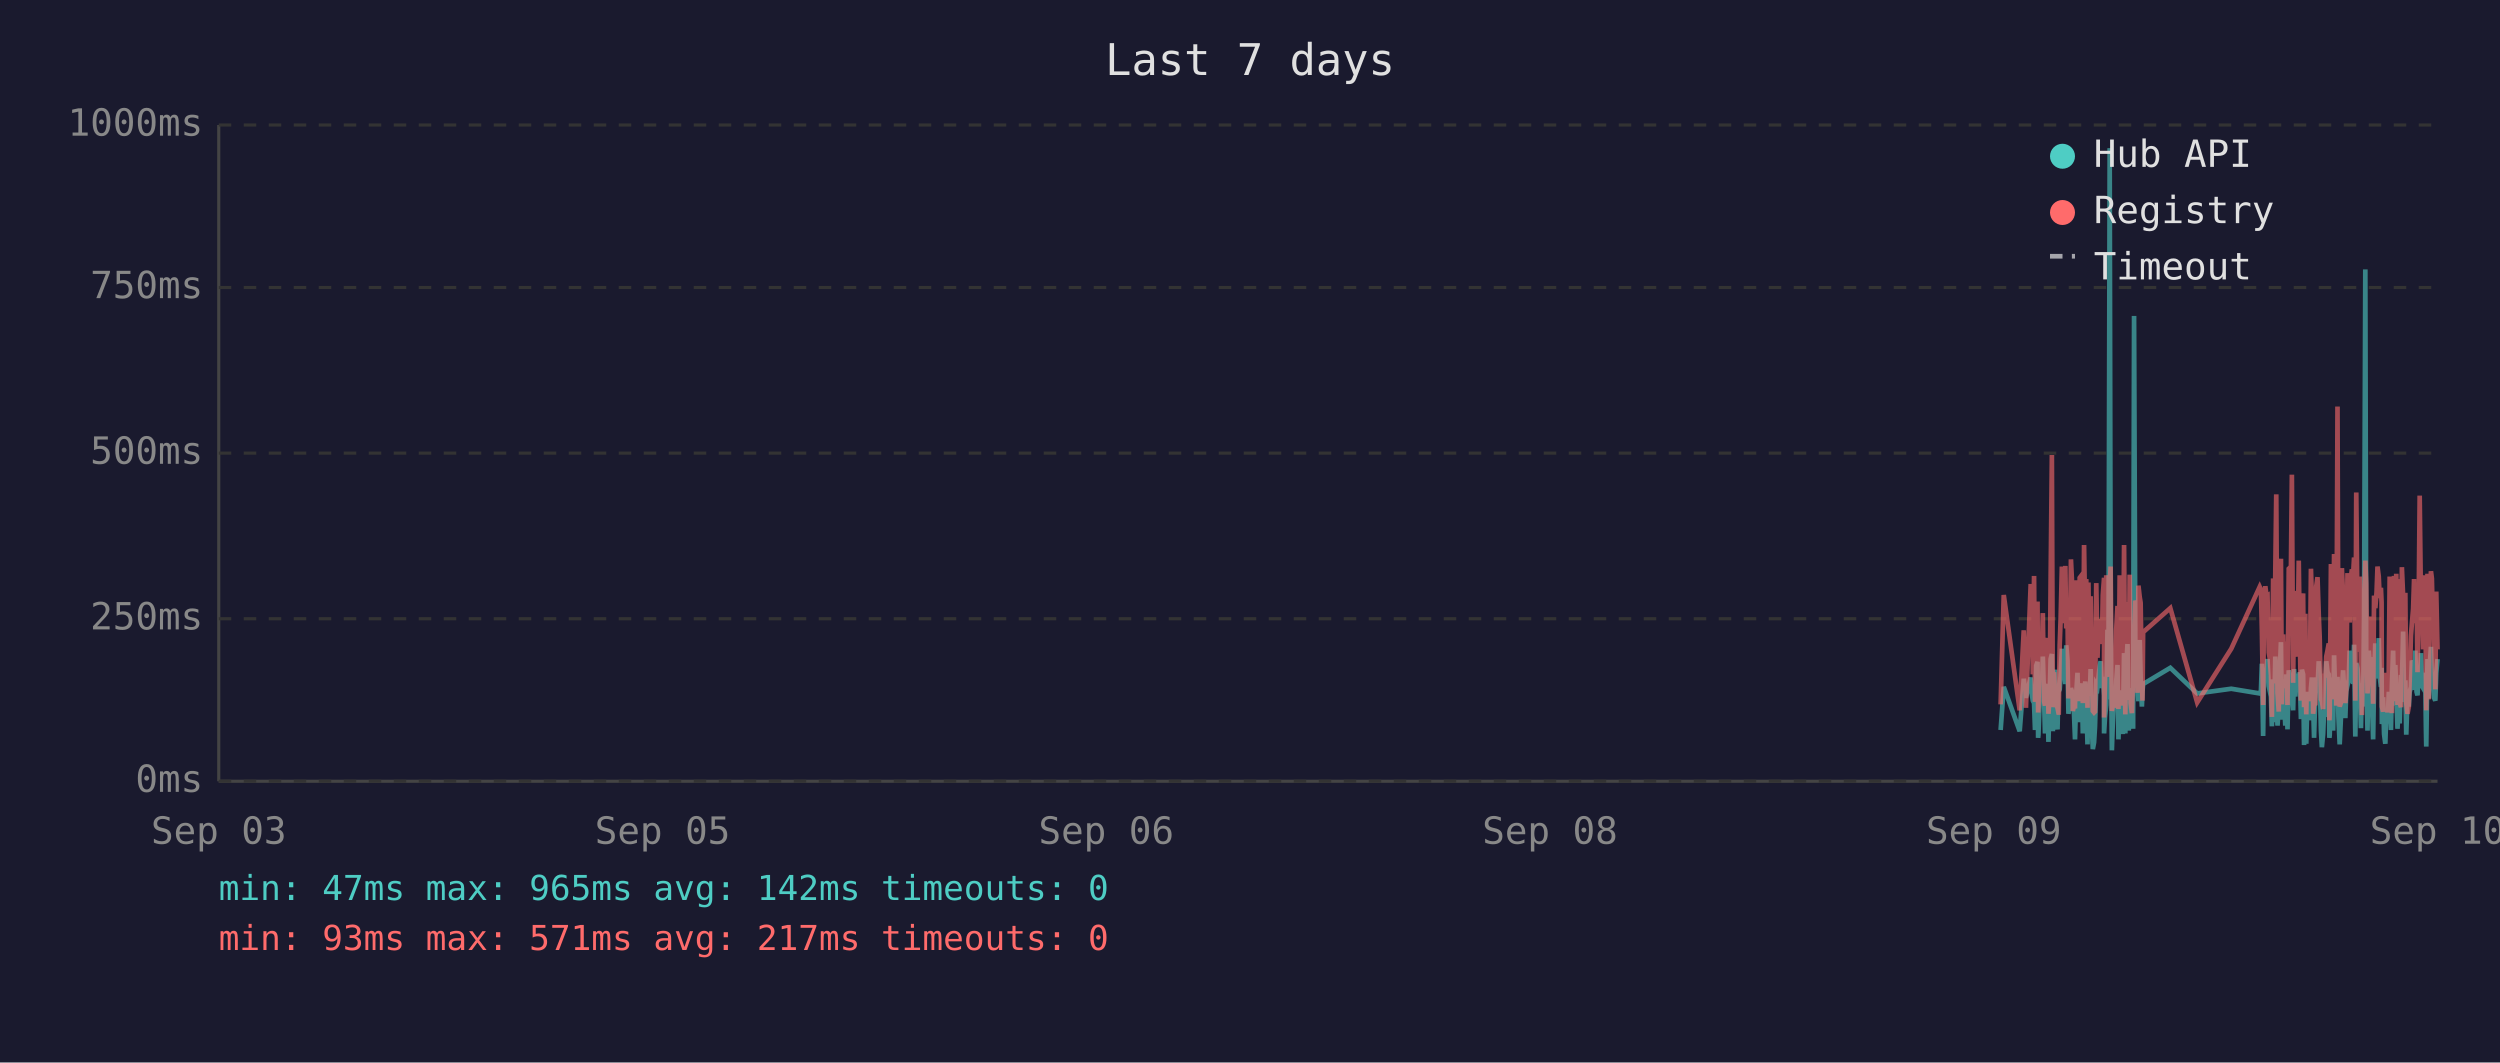
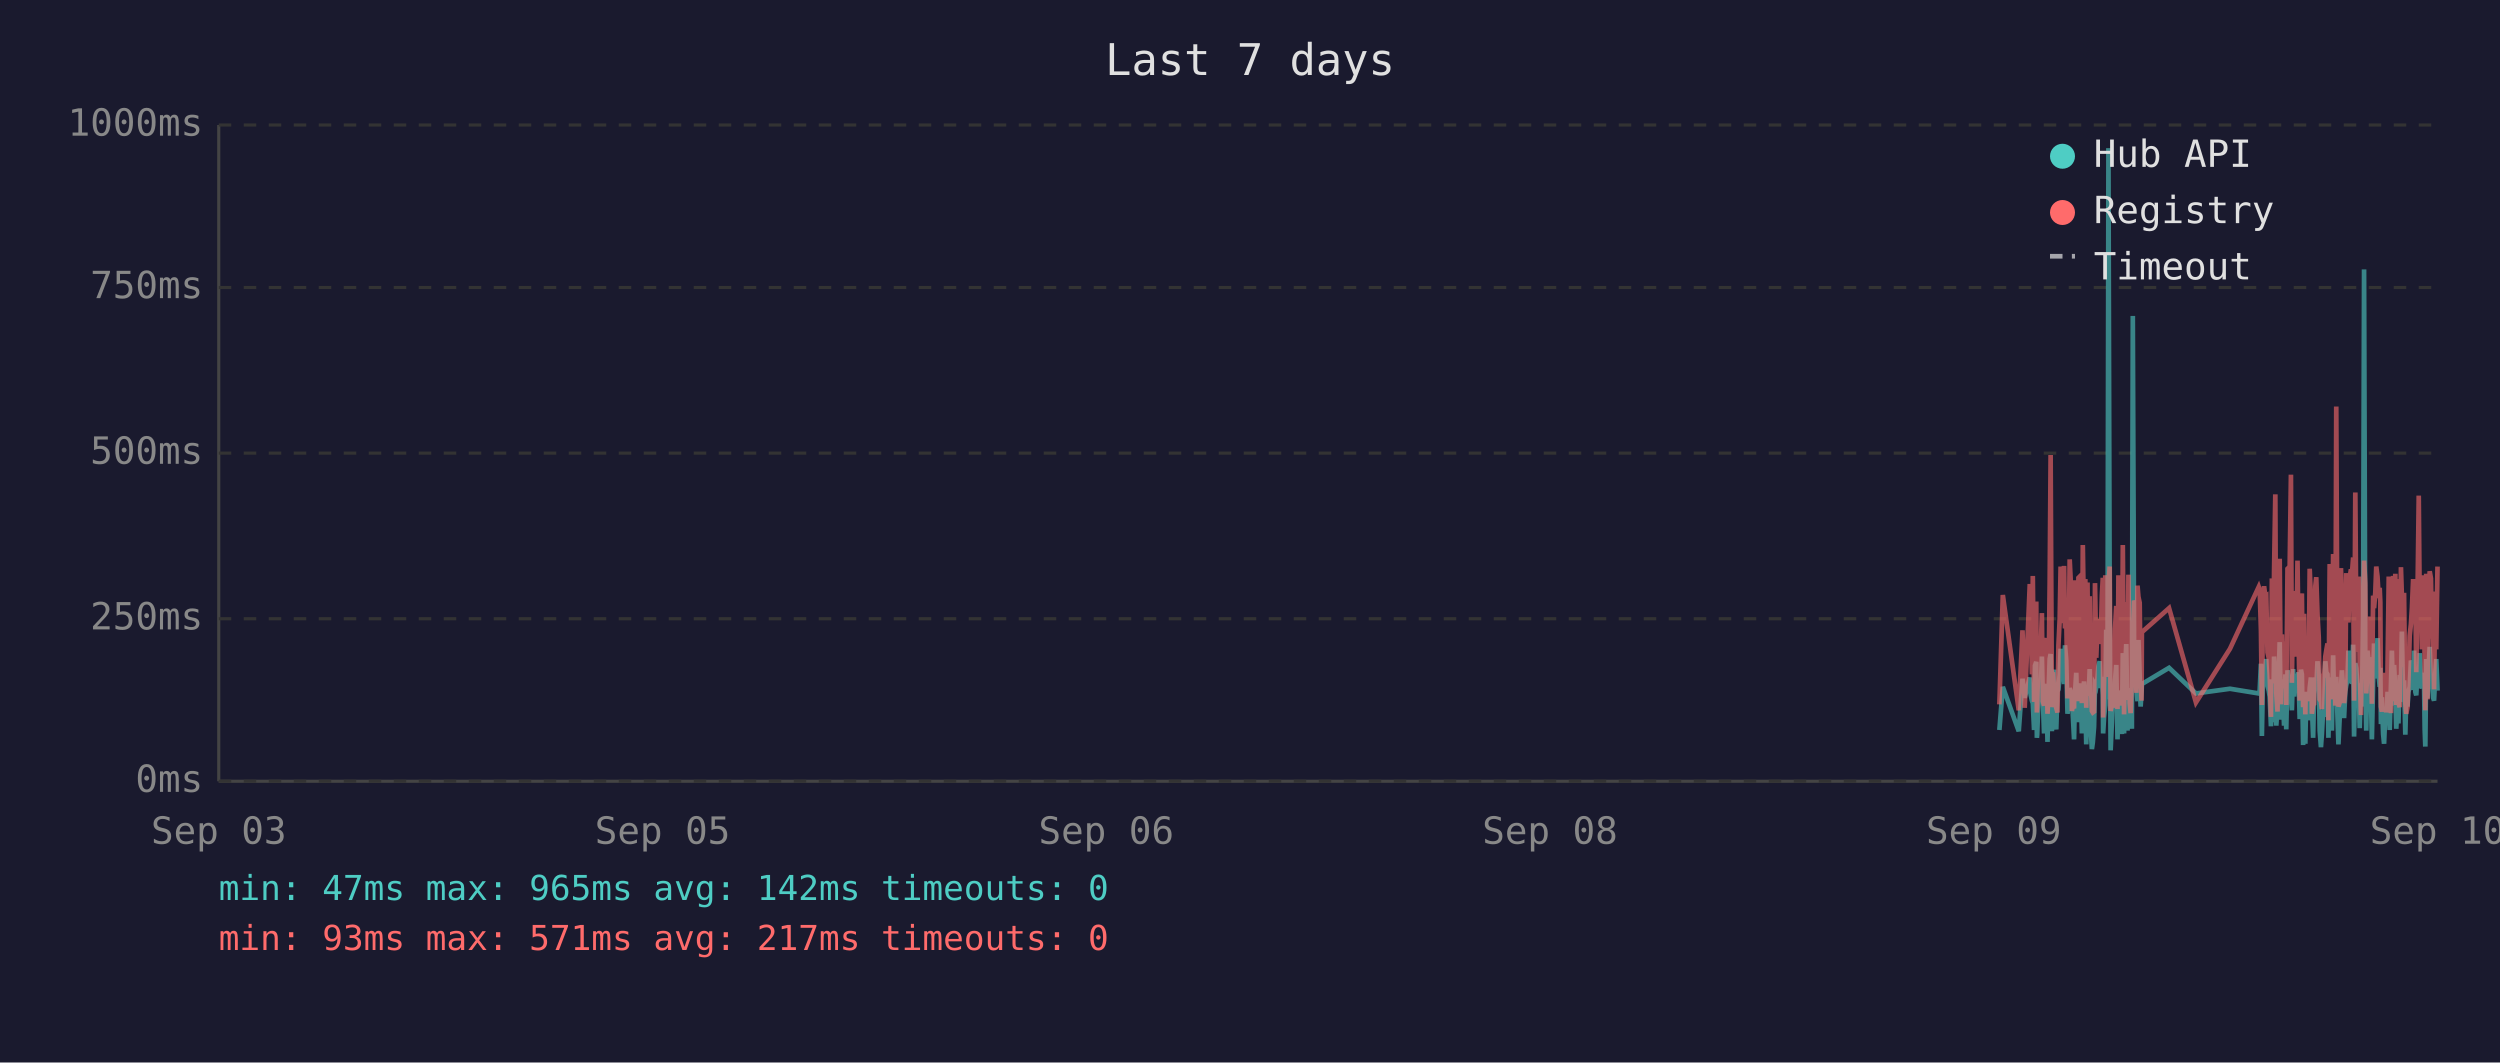
<svg xmlns="http://www.w3.org/2000/svg" viewBox="0 0 800 340" font-family="monospace" font-size="12">
  <rect width="800" height="340" fill="#1a1a2e" />
  <text x="400" y="24" fill="#e0e0e0" font-size="14" text-anchor="middle">Last 7 days</text>
  <line x1="70" y1="40" x2="70" y2="250" stroke="#444" stroke-width="1" />
  <line x1="70" y1="250" x2="780" y2="250" stroke="#444" stroke-width="1" />
  <line x1="70" y1="250" x2="780" y2="250" stroke="#333" stroke-width="1" stroke-dasharray="4" />
  <text x="65" y="250" fill="#888" text-anchor="end" dominant-baseline="middle">0ms</text>
  <line x1="70" y1="198" x2="780" y2="198" stroke="#333" stroke-width="1" stroke-dasharray="4" />
  <text x="65" y="198" fill="#888" text-anchor="end" dominant-baseline="middle">250ms</text>
  <line x1="70" y1="145" x2="780" y2="145" stroke="#333" stroke-width="1" stroke-dasharray="4" />
  <text x="65" y="145" fill="#888" text-anchor="end" dominant-baseline="middle">500ms</text>
  <line x1="70" y1="92" x2="780" y2="92" stroke="#333" stroke-width="1" stroke-dasharray="4" />
  <text x="65" y="92" fill="#888" text-anchor="end" dominant-baseline="middle">750ms</text>
  <line x1="70" y1="40" x2="780" y2="40" stroke="#333" stroke-width="1" stroke-dasharray="4" />
  <text x="65" y="40" fill="#888" text-anchor="end" dominant-baseline="middle">1000ms</text>
  <text x="70" y="270" fill="#888" text-anchor="middle">Sep 03</text>
  <text x="212" y="270" fill="#888" text-anchor="middle">Sep 05</text>
  <text x="354" y="270" fill="#888" text-anchor="middle">Sep 06</text>
  <text x="496" y="270" fill="#888" text-anchor="middle">Sep 08</text>
  <text x="638" y="270" fill="#888" text-anchor="middle">Sep 09</text>
  <text x="780" y="270" fill="#888" text-anchor="middle">Sep 10</text>
-   <polyline points="640.2,233.6 641.2,219.8 646.3,234.0 647.6,217.2 648.3,223.3 649.8,216.8 650.2,222.3 650.5,224.2 650.9,225.0 651.2,233.6 651.6,213.0 652.0,211.8 652.2,236.1 652.3,235.1 652.7,223.8 653.0,221.2 653.4,222.3 653.7,210.1 654.1,223.3 654.4,234.7 654.8,220.6 655.2,218.9 655.5,237.4 655.9,223.1 656.2,210.9 656.6,209.3 656.9,234.0 657.3,217.0 657.6,214.3 658.0,230.9 658.4,233.4 658.7,220.6 658.8,221.2 659.1,220.6 659.4,215.8 659.8,207.6 660.1,216.6 660.5,213.9 660.9,218.9 661.2,206.5 661.6,211.4 661.9,228.4 662.3,226.1 662.7,220.2 663.0,221.2 663.3,221.9 663.7,228.8 664.0,236.6 664.4,221.9 664.8,215.3 665.1,231.1 665.5,221.9 665.8,221.2 666.2,218.7 666.5,234.7 666.9,221.2 667.3,218.1 667.6,223.1 668.0,238.2 668.3,220.8 668.7,224.8 669.0,214.1 669.4,232.6 669.7,239.7 670.1,237.6 670.4,232.6 670.8,219.1 671.2,219.8 671.5,217.2 671.9,213.2 672.2,211.6 672.6,220.2 672.9,216.6 673.3,222.5 673.3,234.7 673.6,229.4 674.0,225.6 674.4,201.5 674.7,223.8 675.1,47.4 675.4,196.0 675.8,240.1 676.1,231.1 676.5,221.0 676.9,225.0 677.2,217.9 677.6,212.8 677.9,236.6 678.3,222.7 678.6,222.9 679.0,221.0 679.3,234.9 679.7,209.0 680.1,234.7 680.4,213.5 680.8,206.1 681.2,233.8 681.5,220.2 681.8,230.7 682.2,223.8 682.6,233.2 682.9,101.1 683.3,207.2 683.6,217.9 684.0,218.9 684.3,224.4 684.7,204.8 685.0,216.6 685.4,226.1 685.6,221.2 685.8,218.9 694.5,213.7 703.1,221.9 714.0,220.4 723.1,221.9 723.5,221.0 723.8,212.4 724.2,235.5 724.5,214.1 724.9,215.3 725.3,214.3 725.6,210.9 726.0,219.5 726.3,221.0 726.7,222.9 727.0,232.4 727.4,217.4 727.7,231.1 728.1,210.1 728.4,216.0 728.8,232.2 729.2,226.1 729.5,216.2 729.9,205.5 730.2,230.3 730.6,217.4 730.9,224.4 731.3,232.2 731.6,215.8 732.0,233.4 732.4,214.5 733.1,219.3 733.4,221.9 733.8,227.3 734.1,214.1 734.5,222.9 734.8,215.6 735.2,218.3 735.6,220.0 735.9,215.1 736.3,230.1 736.6,214.3 737.0,215.8 737.3,238.4 737.7,223.8 738.0,238.0 738.4,222.1 738.8,222.1 739.1,230.5 739.5,220.2 739.8,216.8 740.2,225.6 740.5,236.1 740.9,221.9 741.2,216.8 741.6,220.6 742.0,211.6 742.3,216.6 742.7,233.8 743.0,239.1 743.4,234.9 743.7,227.3 744.1,229.4 744.4,211.6 744.8,215.1 745.2,215.8 745.4,236.1 745.5,235.3 745.9,221.7 746.2,216.8 746.6,233.8 746.9,209.7 747.3,223.8 747.6,222.7 748.0,216.6 748.3,229.4 748.7,238.2 749.1,229.6 749.4,220.4 749.8,214.5 750.1,220.4 750.5,229.8 750.8,221.2 751.2,219.3 751.6,217.4 751.9,208.2 752.3,218.5 752.6,208.2 753.0,218.9 753.3,206.3 753.7,235.7 754.0,212.2 754.4,213.9 754.8,219.8 755.1,218.7 755.5,233.0 755.8,219.3 756.2,226.1 756.5,197.1 756.9,86.2 757.2,216.0 757.6,233.8 758.0,208.2 758.3,213.0 758.7,210.3 759.0,223.3 759.4,236.6 759.7,217.9 760.1,205.9 760.5,216.4 760.8,216.4 761.2,204.2 761.5,216.4 761.9,219.8 762.1,213.7 762.2,231.7 762.6,223.1 762.9,234.9 763.3,238.0 763.6,228.2 764.0,231.5 764.4,222.1 764.7,222.1 765.1,233.6 765.4,219.5 765.8,208.2 766.1,225.8 766.5,212.8 766.8,221.0 767.2,233.2 767.6,224.4 767.9,231.5 768.3,216.0 768.6,218.9 769.0,202.1 769.3,224.6 769.7,217.7 770.0,235.1 770.4,222.9 770.8,226.1 771.1,221.4 771.5,219.8 771.8,211.4 772.2,212.2 772.5,220.8 772.9,208.2 773.3,221.4 773.6,222.5 774.0,214.9 774.3,220.2 774.7,209.0 775.0,219.5 775.4,220.2 775.7,215.3 776.1,218.7 776.3,233.4 776.4,238.9 776.8,210.9 777.2,223.5 777.5,213.2 777.9,207.0 778.2,219.5 778.6,216.4 778.9,223.3 779.3,224.2 779.6,215.3 780.0,210.9" fill="none" stroke="#4ecdc4" stroke-width="1.5" opacity="0.6" />
-   <polyline points="640.2,225.4 641.2,190.4 646.3,227.3 647.6,201.7 648.3,226.5 649.8,187.6 650.2,187.6 650.5,215.8 650.9,184.3 651.2,224.6 651.6,206.3 652.0,192.5 652.2,228.0 652.3,225.8 652.7,209.0 653.0,204.0 653.4,209.0 653.7,196.2 654.1,224.4 654.4,225.8 654.8,206.1 655.2,204.2 655.5,228.4 655.9,222.3 656.2,186.0 656.6,145.6 656.9,226.3 657.3,215.1 657.6,226.3 658.0,224.2 658.4,226.5 658.7,228.0 658.8,228.0 659.1,206.5 659.4,198.1 659.8,181.3 660.1,193.1 660.5,199.4 660.9,181.1 661.2,201.1 661.6,196.7 661.9,223.5 662.3,214.9 662.7,179.0 663.0,185.3 663.3,227.5 663.7,225.8 664.0,226.7 664.4,185.7 664.8,209.5 665.1,224.4 665.5,184.9 665.8,184.5 666.2,206.3 666.5,225.0 666.9,174.4 667.3,200.7 667.6,185.3 668.0,226.5 668.3,186.4 668.7,222.7 669.0,190.8 669.4,216.6 669.7,227.5 670.1,228.0 670.4,227.7 670.8,186.6 671.2,210.5 671.5,200.2 671.9,200.4 672.2,198.1 672.6,206.1 672.9,190.4 673.3,184.9 673.3,229.6 673.6,217.7 674.0,184.1 674.4,188.3 674.7,216.6 675.1,187.8 675.4,181.3 675.8,227.5 676.1,225.6 676.5,207.4 676.9,226.5 677.2,201.3 677.6,193.9 677.9,226.9 678.3,184.1 678.6,209.0 679.0,185.5 679.3,225.8 679.7,174.4 680.1,228.6 680.4,192.7 680.8,197.5 681.2,224.0 681.5,183.9 681.8,225.0 682.2,228.2 682.6,216.0 682.9,209.9 683.3,192.2 683.6,193.3 684.0,221.7 684.3,187.4 684.7,191.0 685.0,192.9 685.4,217.2 685.6,224.2 685.8,202.3 694.5,194.6 703.1,224.8 714.0,207.6 723.1,187.8 723.5,188.7 723.8,201.7 724.2,225.6 724.5,191.0 724.9,187.6 725.3,190.8 725.6,190.6 726.0,208.8 726.3,210.5 726.7,216.0 727.0,229.4 727.4,185.1 727.7,218.7 728.1,182.8 728.4,158.2 728.8,221.7 729.2,227.7 729.5,191.8 729.9,178.8 730.2,225.4 730.6,203.0 730.9,219.5 731.3,219.3 731.6,205.3 732.0,225.6 732.4,182.0 733.1,181.3 733.4,151.9 733.8,218.5 734.1,189.1 734.5,208.0 734.8,207.4 735.2,210.1 735.6,179.4 735.9,202.1 736.3,224.2 736.6,194.3 737.0,189.9 737.3,226.3 737.7,196.4 738.0,228.6 738.4,206.5 738.8,217.4 739.1,224.4 739.5,182.0 739.8,191.4 740.2,228.4 740.5,225.4 740.9,225.2 741.2,187.6 741.6,184.7 742.0,196.7 742.3,204.0 742.7,223.8 743.0,224.4 743.4,226.9 743.7,215.6 744.1,216.8 744.4,210.1 744.8,208.2 745.2,205.9 745.4,230.5 745.5,228.4 745.9,180.5 746.2,186.4 746.6,223.8 746.9,177.3 747.3,184.7 747.6,225.8 748.0,130.1 748.3,217.2 748.7,226.1 749.1,224.8 749.4,181.8 749.8,190.8 750.1,201.7 750.5,225.0 750.8,221.0 751.2,183.4 751.6,192.7 751.9,199.2 752.3,184.9 752.6,182.2 753.0,183.9 753.3,178.4 753.7,224.2 754.0,157.6 754.4,197.7 754.8,208.6 755.1,184.5 755.5,214.1 755.8,228.8 756.2,206.5 756.5,194.6 756.9,179.4 757.2,186.6 757.6,221.9 758.0,214.1 758.3,203.6 758.7,197.3 759.0,208.8 759.4,225.2 759.7,190.6 760.1,194.6 760.5,189.5 760.8,181.3 761.2,184.5 761.5,191.4 761.9,188.1 762.1,192.7 762.2,226.1 762.6,227.7 762.9,225.0 763.3,223.5 763.6,215.3 764.0,228.0 764.4,215.1 764.7,184.5 765.1,215.3 765.4,228.2 765.8,197.3 766.1,184.3 766.5,224.4 766.8,183.6 767.2,225.6 767.6,185.3 767.9,224.8 768.3,226.3 768.6,181.5 769.0,190.8 769.3,213.5 769.7,189.7 770.0,225.0 770.4,228.4 770.8,226.3 771.1,217.7 771.5,203.4 771.8,199.6 772.2,194.8 772.5,185.3 772.9,199.4 773.3,188.9 773.6,215.1 774.0,190.6 774.3,158.6 774.7,192.7 775.0,187.8 775.4,207.8 775.7,195.0 776.1,184.1 776.3,216.0 776.4,227.3 776.8,183.6 777.2,223.8 777.5,194.3 777.9,182.8 778.2,185.1 778.6,202.3 778.9,204.4 779.3,220.6 779.6,189.3 780.0,207.8" fill="none" stroke="#ff6b6b" stroke-width="1.5" opacity="0.6" />
+   <polyline points="639.8,233.6 640.9,219.8 646.0,234.0 647.2,217.2 647.9,223.3 649.5,216.8 649.8,222.3 650.2,224.2 650.5,225.0 650.9,233.6 651.2,213.0 651.6,211.8 651.8,236.1 651.9,235.1 652.3,223.8 652.7,221.2 653.0,222.3 653.4,210.1 653.7,223.3 654.1,234.7 654.4,220.6 654.8,218.9 655.2,237.4 655.5,223.1 655.9,210.9 656.2,209.3 656.6,234.0 656.9,217.0 657.3,214.3 657.6,230.9 658.0,233.4 658.4,220.6 658.4,221.2 658.7,220.6 659.1,215.8 659.4,207.6 659.8,216.6 660.1,213.9 660.5,218.9 660.8,206.5 661.2,211.4 661.6,228.4 661.9,226.1 662.3,220.2 662.6,221.2 663.0,221.9 663.3,228.8 663.7,236.6 664.0,221.9 664.4,215.3 664.8,231.1 665.1,221.9 665.5,221.2 665.8,218.7 666.2,234.7 666.5,221.2 666.9,218.1 667.3,223.1 667.6,238.2 668.0,220.8 668.3,224.8 668.7,214.1 669.0,232.6 669.4,239.7 669.7,237.6 670.1,232.6 670.4,219.1 670.8,219.8 671.2,217.2 671.5,213.2 671.9,211.6 672.2,220.2 672.6,216.6 672.9,222.5 673.0,234.7 673.3,229.4 673.7,225.6 674.0,201.5 674.4,223.8 674.7,47.4 675.1,196.0 675.4,240.1 675.8,231.1 676.1,221.0 676.5,225.0 676.8,217.9 677.2,212.8 677.6,236.6 677.9,222.7 678.3,222.9 678.6,221.0 679.0,234.9 679.3,209.0 679.7,234.7 680.1,213.5 680.4,206.1 680.8,233.8 681.1,220.2 681.5,230.7 681.8,223.8 682.2,233.2 682.5,101.1 682.9,207.2 683.3,217.9 683.6,218.9 684.0,224.4 684.3,204.8 684.7,216.6 685.0,226.1 685.3,221.2 685.4,218.9 694.1,213.7 702.7,221.9 713.6,220.4 722.8,221.9 723.1,221.0 723.5,212.4 723.8,235.5 724.2,214.1 724.5,215.3 724.9,214.3 725.2,210.9 725.6,219.5 726.0,221.0 726.3,222.9 726.7,232.4 727.0,217.4 727.4,231.1 727.7,210.1 728.1,216.0 728.4,232.2 728.8,226.1 729.2,216.2 729.5,205.5 729.9,230.3 730.2,217.4 730.6,224.4 730.9,232.2 731.3,215.8 731.6,233.4 732.0,214.5 732.7,219.3 733.1,221.9 733.4,227.3 733.8,214.1 734.1,222.9 734.5,215.6 734.8,218.3 735.2,220.0 735.5,215.1 735.9,230.1 736.3,214.3 736.6,215.8 737.0,238.4 737.3,223.8 737.7,238.0 738.0,222.1 738.4,222.1 738.7,230.5 739.1,220.2 739.5,216.8 739.8,225.6 740.2,236.1 740.5,221.9 740.9,216.8 741.2,220.6 741.6,211.6 742.0,216.6 742.3,233.8 742.7,239.1 743.0,234.9 743.4,227.3 743.7,229.4 744.1,211.6 744.4,215.1 744.8,215.8 745.1,236.1 745.1,235.3 745.5,221.7 745.9,216.8 746.2,233.8 746.6,209.7 746.9,223.8 747.3,222.7 747.6,216.6 748.0,229.4 748.3,238.2 748.7,229.6 749.1,220.4 749.4,214.5 749.8,220.4 750.1,229.8 750.5,221.2 750.8,219.3 751.2,217.4 751.5,208.2 751.9,218.5 752.3,208.2 752.6,218.9 753.0,206.3 753.3,235.7 753.7,212.2 754.0,213.9 754.4,219.8 754.8,218.7 755.1,233.0 755.5,219.3 755.8,226.1 756.2,197.1 756.5,86.2 756.9,216.0 757.2,233.8 757.6,208.2 758.0,213.0 758.3,210.3 758.7,223.3 759.0,236.6 759.4,217.9 759.7,205.9 760.1,216.4 760.4,216.4 760.8,204.2 761.2,216.4 761.5,219.8 761.7,213.7 761.9,231.7 762.2,223.1 762.6,234.9 762.9,238.0 763.3,228.2 763.6,231.5 764.0,222.1 764.4,222.1 764.7,233.6 765.1,219.5 765.4,208.2 765.8,225.8 766.1,212.8 766.5,221.0 766.8,233.2 767.2,224.4 767.5,231.5 767.9,216.0 768.3,218.9 768.6,202.1 769.0,224.6 769.3,217.7 769.7,235.1 770.0,222.9 770.4,226.1 770.7,221.4 771.1,219.8 771.5,211.4 771.8,212.2 772.2,220.8 772.5,208.2 772.9,221.4 773.2,222.5 773.6,214.9 774.0,220.2 774.3,209.0 774.7,219.5 775.0,220.2 775.4,215.3 775.7,218.7 775.9,233.4 776.1,238.9 776.4,210.9 776.8,223.5 777.2,213.2 777.5,207.0 777.9,219.5 778.2,216.4 778.6,223.3 778.9,224.2 779.3,215.3 779.6,210.9 780.0,221.0" fill="none" stroke="#4ecdc4" stroke-width="1.5" opacity="0.6" />
+   <polyline points="639.8,225.4 640.9,190.4 646.0,227.3 647.2,201.7 647.9,226.5 649.5,187.6 649.8,187.6 650.2,215.8 650.5,184.3 650.9,224.6 651.2,206.3 651.6,192.5 651.8,228.0 651.9,225.8 652.3,209.0 652.7,204.0 653.0,209.0 653.4,196.2 653.7,224.4 654.1,225.8 654.4,206.1 654.8,204.2 655.2,228.4 655.5,222.3 655.9,186.0 656.2,145.6 656.6,226.3 656.9,215.1 657.3,226.3 657.6,224.2 658.0,226.5 658.4,228.0 658.4,228.0 658.7,206.5 659.1,198.1 659.4,181.3 659.8,193.1 660.1,199.4 660.5,181.1 660.8,201.1 661.2,196.7 661.6,223.5 661.9,214.9 662.3,179.0 662.6,185.3 663.0,227.5 663.3,225.8 663.7,226.7 664.0,185.7 664.4,209.5 664.8,224.4 665.1,184.9 665.5,184.5 665.8,206.3 666.2,225.0 666.5,174.4 666.9,200.7 667.3,185.3 667.6,226.5 668.0,186.4 668.3,222.7 668.7,190.8 669.0,216.6 669.4,227.5 669.7,228.0 670.1,227.7 670.4,186.6 670.8,210.5 671.2,200.2 671.5,200.4 671.9,198.1 672.2,206.1 672.6,190.4 672.9,184.9 673.0,229.6 673.3,217.7 673.7,184.1 674.0,188.3 674.4,216.6 674.7,187.8 675.1,181.3 675.4,227.5 675.8,225.6 676.1,207.4 676.5,226.5 676.8,201.3 677.2,193.9 677.6,226.9 677.9,184.1 678.3,209.0 678.6,185.5 679.0,225.8 679.3,174.4 679.7,228.6 680.1,192.7 680.4,197.5 680.8,224.0 681.1,183.9 681.5,225.0 681.8,228.2 682.2,216.0 682.5,209.9 682.9,192.2 683.3,193.3 683.6,221.7 684.0,187.4 684.3,191.0 684.7,192.9 685.0,217.2 685.3,224.2 685.4,202.3 694.1,194.6 702.7,224.8 713.6,207.6 722.8,187.8 723.1,188.7 723.5,201.7 723.8,225.6 724.2,191.0 724.5,187.6 724.9,190.8 725.2,190.6 725.6,208.8 726.0,210.5 726.3,216.0 726.7,229.4 727.0,185.1 727.4,218.7 727.7,182.8 728.1,158.2 728.4,221.7 728.8,227.7 729.2,191.8 729.5,178.8 729.9,225.4 730.2,203.0 730.6,219.5 730.9,219.3 731.3,205.3 731.6,225.6 732.0,182.0 732.7,181.3 733.1,151.9 733.4,218.5 733.8,189.1 734.1,208.0 734.5,207.4 734.8,210.1 735.2,179.4 735.5,202.1 735.9,224.2 736.3,194.3 736.6,189.9 737.0,226.3 737.3,196.4 737.7,228.6 738.0,206.5 738.4,217.4 738.7,224.4 739.1,182.0 739.5,191.4 739.8,228.4 740.2,225.4 740.5,225.2 740.9,187.6 741.2,184.7 741.6,196.7 742.0,204.0 742.3,223.8 742.7,224.4 743.0,226.9 743.4,215.6 743.7,216.8 744.1,210.1 744.4,208.2 744.8,205.9 745.1,230.5 745.1,228.4 745.5,180.5 745.9,186.4 746.2,223.8 746.6,177.3 746.9,184.7 747.3,225.8 747.6,130.1 748.0,217.2 748.3,226.1 748.7,224.8 749.1,181.8 749.4,190.8 749.8,201.7 750.1,225.0 750.5,221.0 750.8,183.4 751.2,192.7 751.5,199.2 751.9,184.9 752.3,182.2 752.6,183.9 753.0,178.4 753.3,224.2 753.7,157.6 754.0,197.7 754.4,208.6 754.8,184.5 755.1,214.1 755.5,228.8 755.8,206.5 756.2,194.6 756.5,179.4 756.9,186.6 757.2,221.9 757.6,214.1 758.0,203.6 758.3,197.3 758.7,208.8 759.0,225.2 759.4,190.6 759.7,194.6 760.1,189.5 760.4,181.3 760.8,184.5 761.2,191.4 761.5,188.1 761.7,192.7 761.9,226.1 762.2,227.7 762.6,225.0 762.9,223.5 763.3,215.3 763.6,228.0 764.0,215.1 764.4,184.5 764.7,215.3 765.1,228.2 765.4,197.3 765.8,184.3 766.1,224.4 766.5,183.6 766.8,225.6 767.2,185.3 767.5,224.8 767.9,226.3 768.3,181.5 768.6,190.8 769.0,213.5 769.3,189.7 769.7,225.0 770.0,228.4 770.4,226.3 770.7,217.7 771.1,203.4 771.5,199.6 771.8,194.8 772.2,185.3 772.5,199.4 772.9,188.9 773.2,215.1 773.6,190.6 774.0,158.6 774.3,192.7 774.7,187.8 775.0,207.8 775.4,195.0 775.7,184.1 775.9,216.0 776.1,227.3 776.4,183.6 776.8,223.8 777.2,194.3 777.5,182.8 777.9,185.1 778.2,202.3 778.6,204.4 778.9,220.6 779.3,189.3 779.6,207.8 780.0,181.3" fill="none" stroke="#ff6b6b" stroke-width="1.5" opacity="0.6" />
  <circle cx="660" cy="50" r="4" fill="#4ecdc4" />
  <text x="670" y="50" fill="#e0e0e0" dominant-baseline="middle">Hub API</text>
  <circle cx="660" cy="68" r="4" fill="#ff6b6b" />
  <text x="670" y="68" fill="#e0e0e0" dominant-baseline="middle">Registry</text>
  <line x1="656" y1="82" x2="664" y2="82" stroke="#e0e0e0" stroke-width="1.5" stroke-dasharray="4,3" opacity="0.7" />
  <text x="670" y="86" fill="#e0e0e0" dominant-baseline="middle">Timeout</text>
  <text x="70" y="288" fill="#4ecdc4" font-size="11">min: 47ms  max: 965ms  avg: 142ms  timeouts: 0</text>
  <text x="70" y="304" fill="#ff6b6b" font-size="11">min: 93ms  max: 571ms  avg: 217ms  timeouts: 0</text>
</svg>
